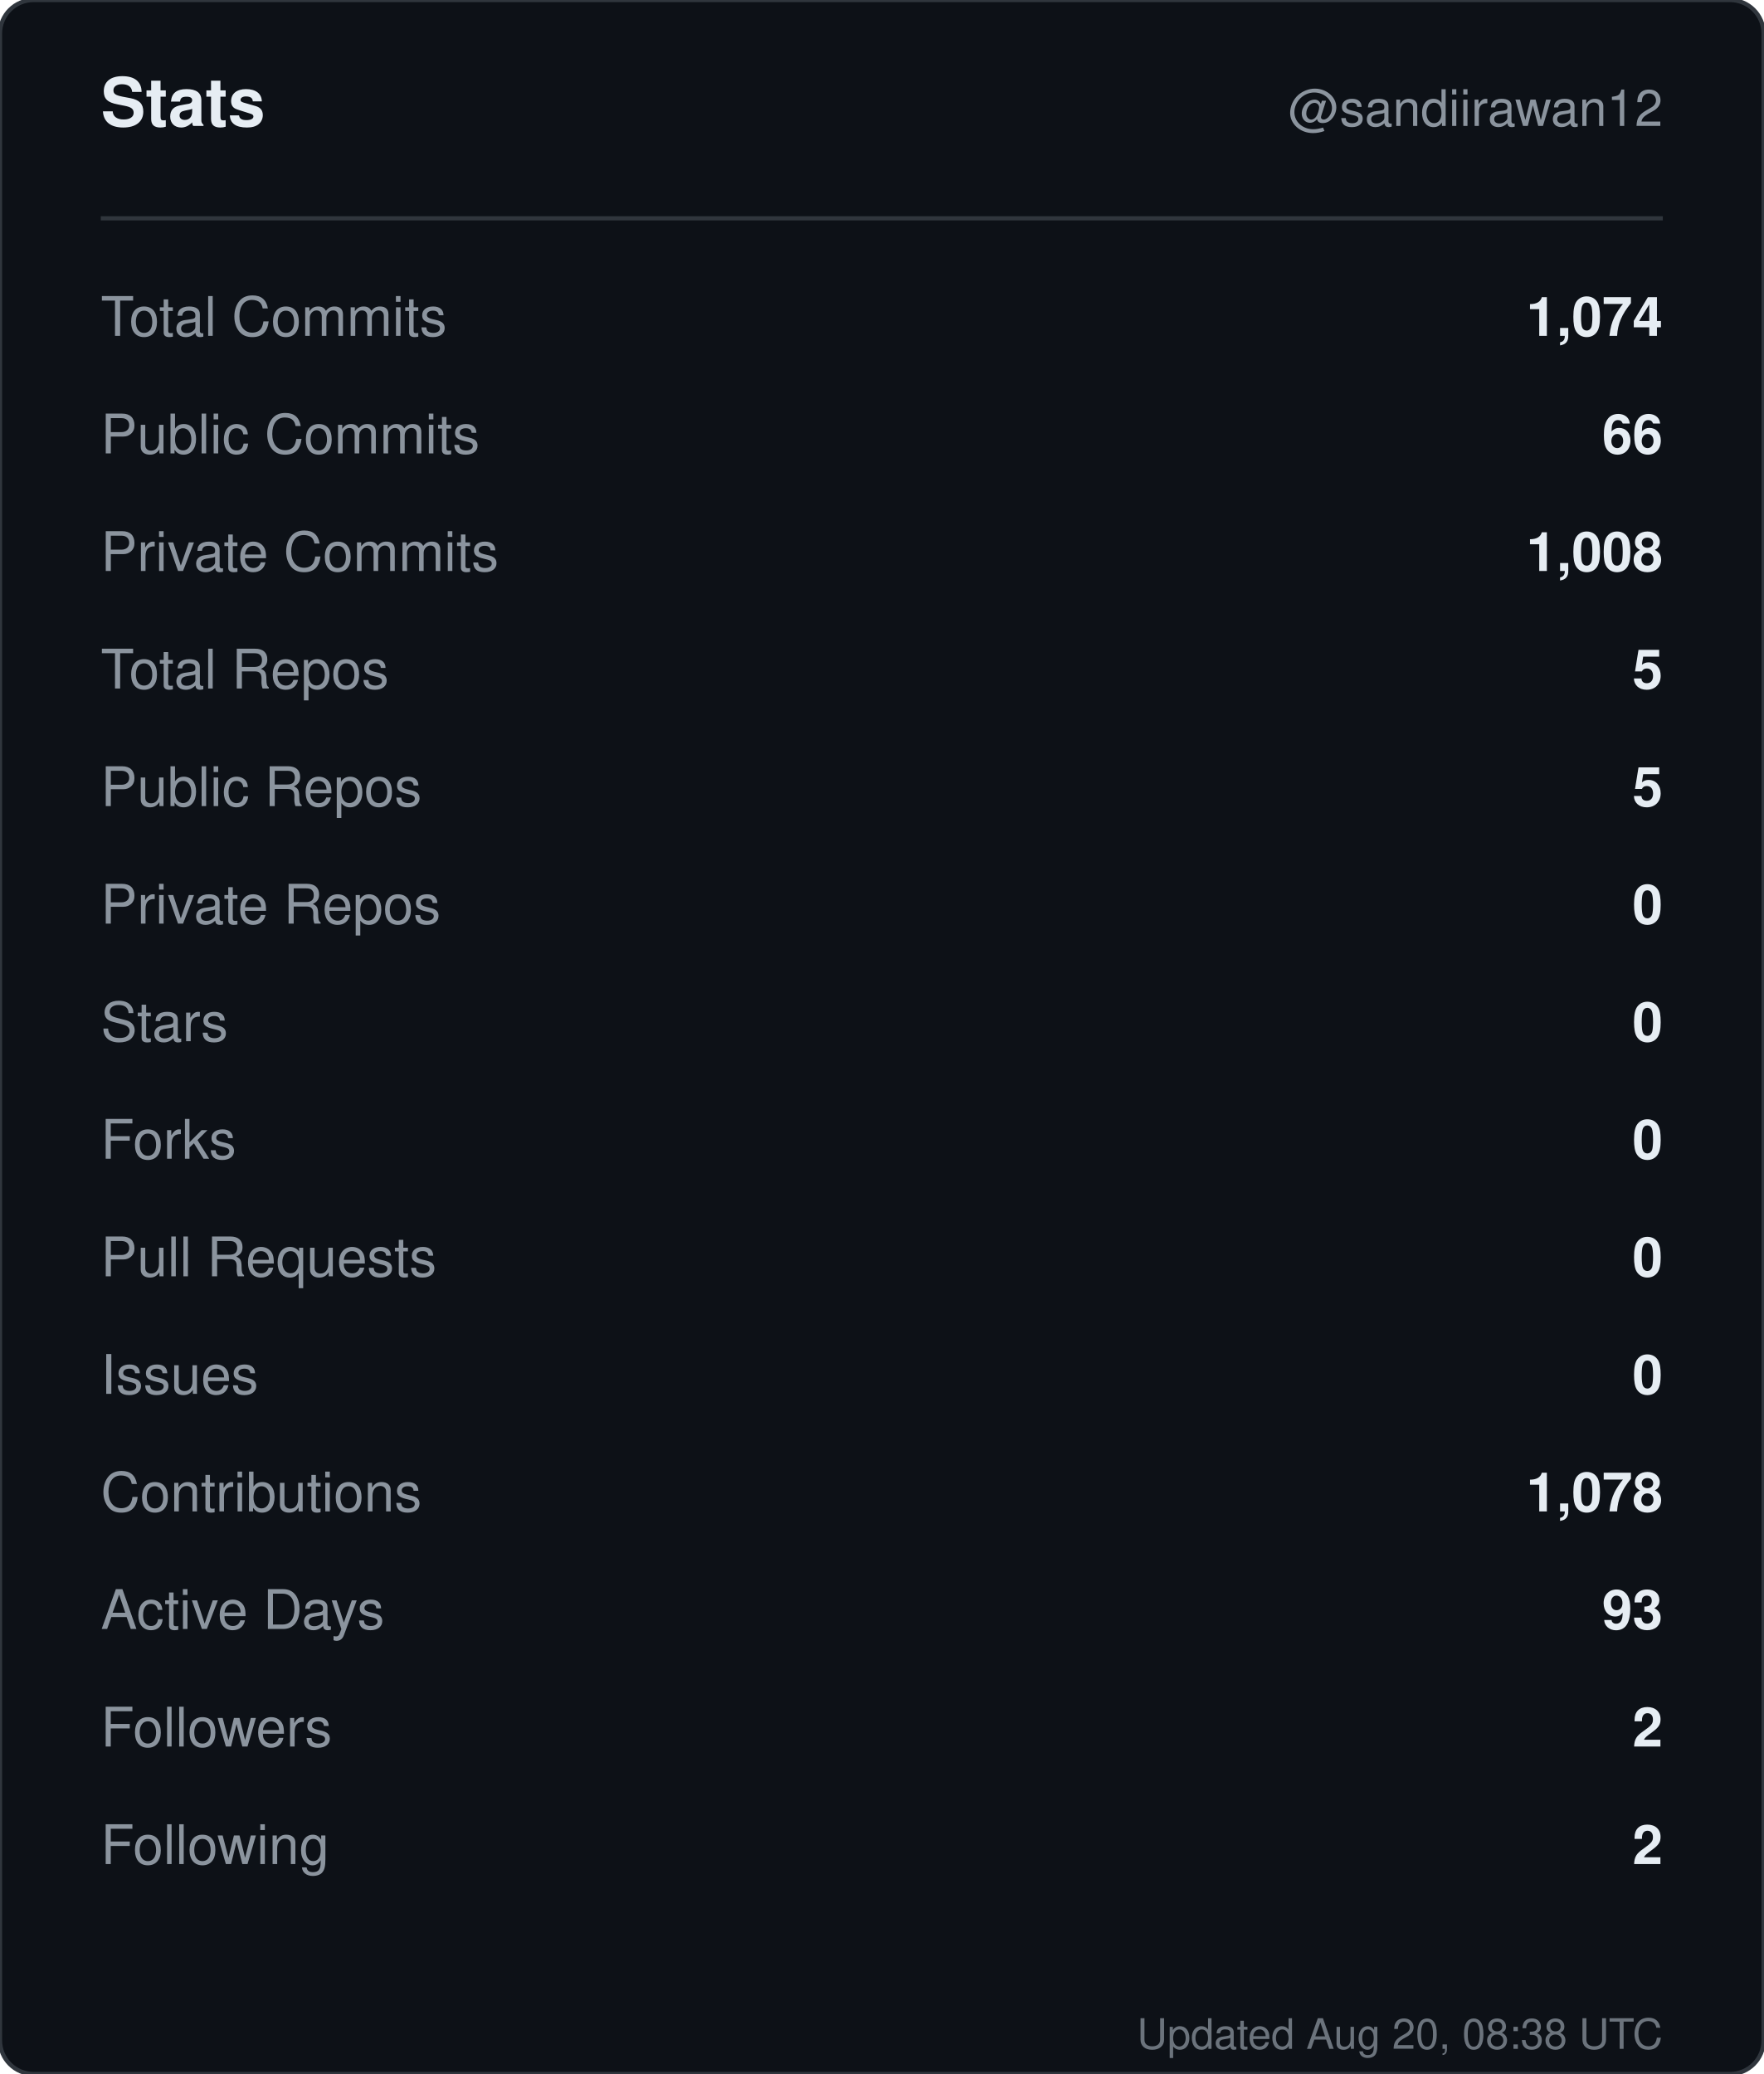
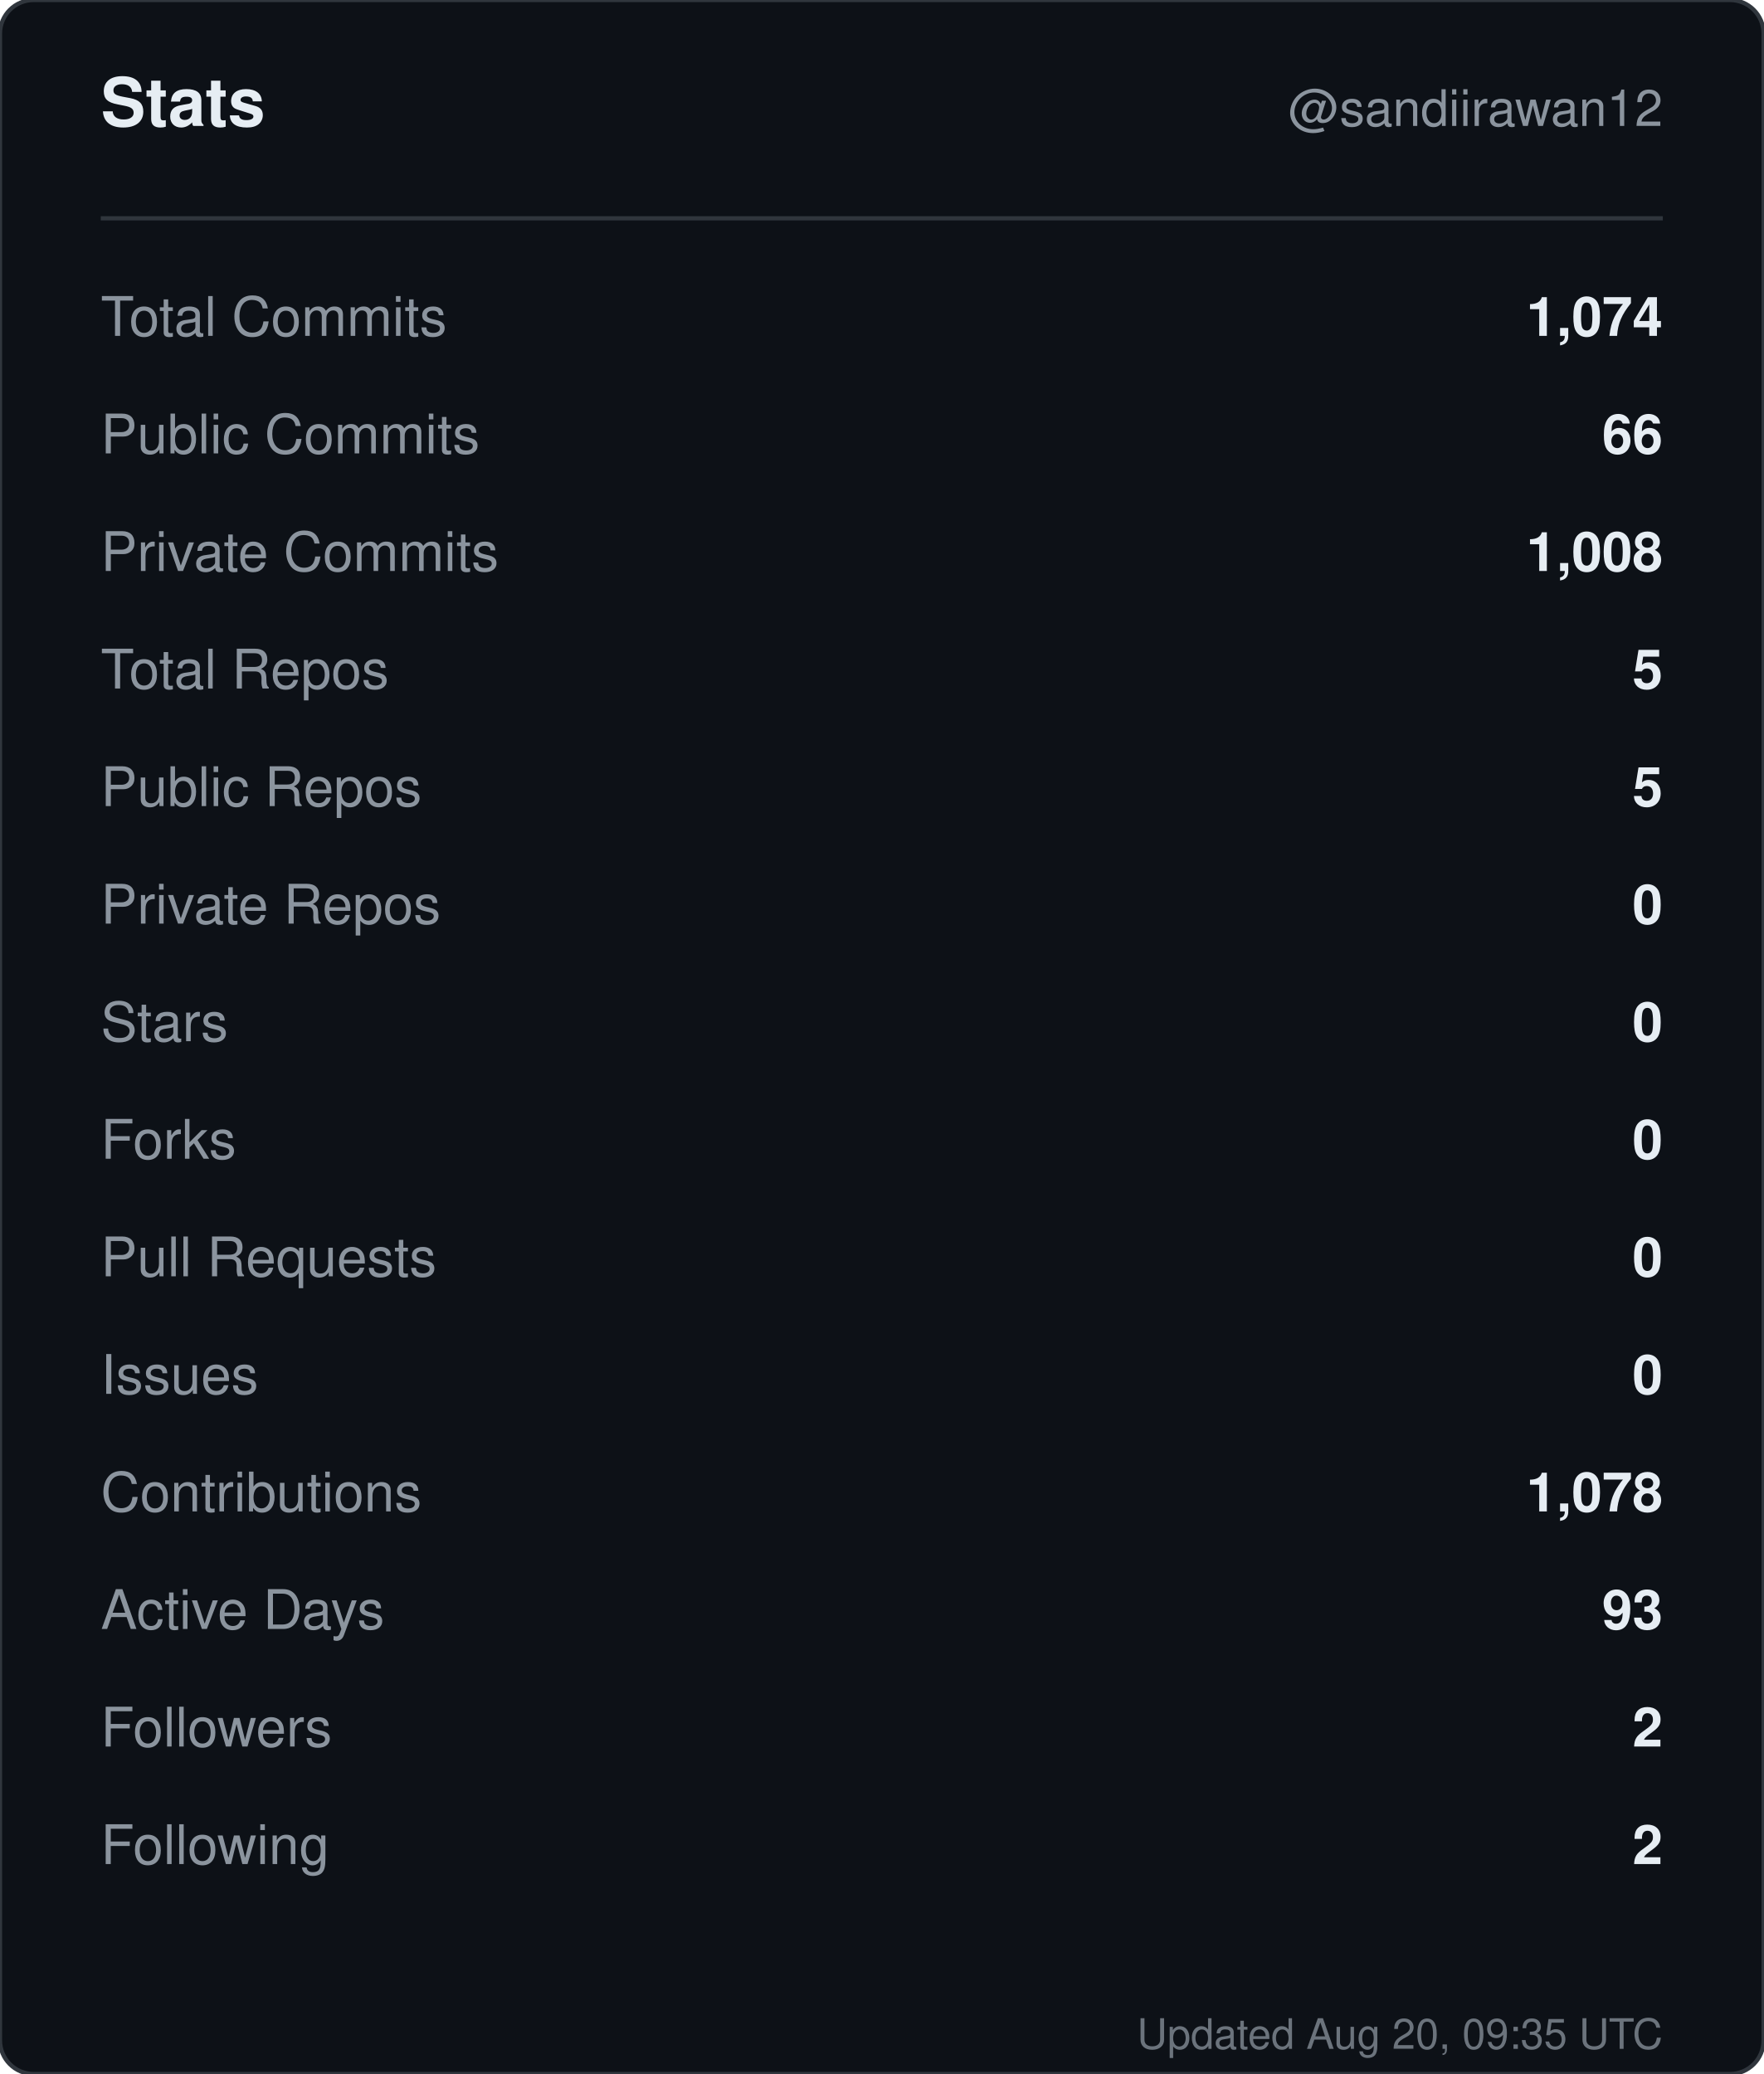
<svg xmlns="http://www.w3.org/2000/svg" width="420" height="494" viewBox="0 0 420 494" role="img" aria-label="Stats for sandiirawan12">
  <rect width="420" height="494" rx="8" fill="#0d1117" stroke="#30363d" />
  <g font-family="-apple-system, BlinkMacSystemFont, Segoe UI, Helvetica, Arial, sans-serif">
    <text x="24" y="30" fill="#e6edf3" font-size="16" font-weight="700">Stats</text>
    <text x="396" y="30" fill="#8b949e" font-size="12" text-anchor="end">@sandiirawan12</text>
    <line x1="24" y1="52" x2="396" y2="52" stroke="#30363d" />
    <text x="24" y="80" fill="#8b949e" font-size="13">Total Commits</text>
    <text x="396" y="80" fill="#e6edf3" font-size="13" font-weight="600" text-anchor="end">1,074</text>
    <text x="24" y="108" fill="#8b949e" font-size="13">Public Commits</text>
    <text x="396" y="108" fill="#e6edf3" font-size="13" font-weight="600" text-anchor="end">66</text>
    <text x="24" y="136" fill="#8b949e" font-size="13">Private Commits</text>
    <text x="396" y="136" fill="#e6edf3" font-size="13" font-weight="600" text-anchor="end">1,008</text>
    <text x="24" y="164" fill="#8b949e" font-size="13">Total Repos</text>
    <text x="396" y="164" fill="#e6edf3" font-size="13" font-weight="600" text-anchor="end">5</text>
    <text x="24" y="192" fill="#8b949e" font-size="13">Public Repos</text>
    <text x="396" y="192" fill="#e6edf3" font-size="13" font-weight="600" text-anchor="end">5</text>
    <text x="24" y="220" fill="#8b949e" font-size="13">Private Repos</text>
    <text x="396" y="220" fill="#e6edf3" font-size="13" font-weight="600" text-anchor="end">0</text>
    <text x="24" y="248" fill="#8b949e" font-size="13">Stars</text>
    <text x="396" y="248" fill="#e6edf3" font-size="13" font-weight="600" text-anchor="end">0</text>
    <text x="24" y="276" fill="#8b949e" font-size="13">Forks</text>
    <text x="396" y="276" fill="#e6edf3" font-size="13" font-weight="600" text-anchor="end">0</text>
    <text x="24" y="304" fill="#8b949e" font-size="13">Pull Requests</text>
    <text x="396" y="304" fill="#e6edf3" font-size="13" font-weight="600" text-anchor="end">0</text>
    <text x="24" y="332" fill="#8b949e" font-size="13">Issues</text>
    <text x="396" y="332" fill="#e6edf3" font-size="13" font-weight="600" text-anchor="end">0</text>
    <text x="24" y="360" fill="#8b949e" font-size="13">Contributions</text>
    <text x="396" y="360" fill="#e6edf3" font-size="13" font-weight="600" text-anchor="end">1,078</text>
    <text x="24" y="388" fill="#8b949e" font-size="13">Active Days</text>
    <text x="396" y="388" fill="#e6edf3" font-size="13" font-weight="600" text-anchor="end">93</text>
    <text x="24" y="416" fill="#8b949e" font-size="13">Followers</text>
    <text x="396" y="416" fill="#e6edf3" font-size="13" font-weight="600" text-anchor="end">2</text>
    <text x="24" y="444" fill="#8b949e" font-size="13">Following</text>
    <text x="396" y="444" fill="#e6edf3" font-size="13" font-weight="600" text-anchor="end">2</text>
-     <text x="396" y="488" fill="#8b949e" font-size="10" text-anchor="end" opacity="0.75">Updated Aug 20, 08:38 UTC</text>
+     <text x="396" y="488" fill="#8b949e" font-size="10" text-anchor="end" opacity="0.75">Updated Aug 20, 09:35 UTC</text>
  </g>
</svg>
